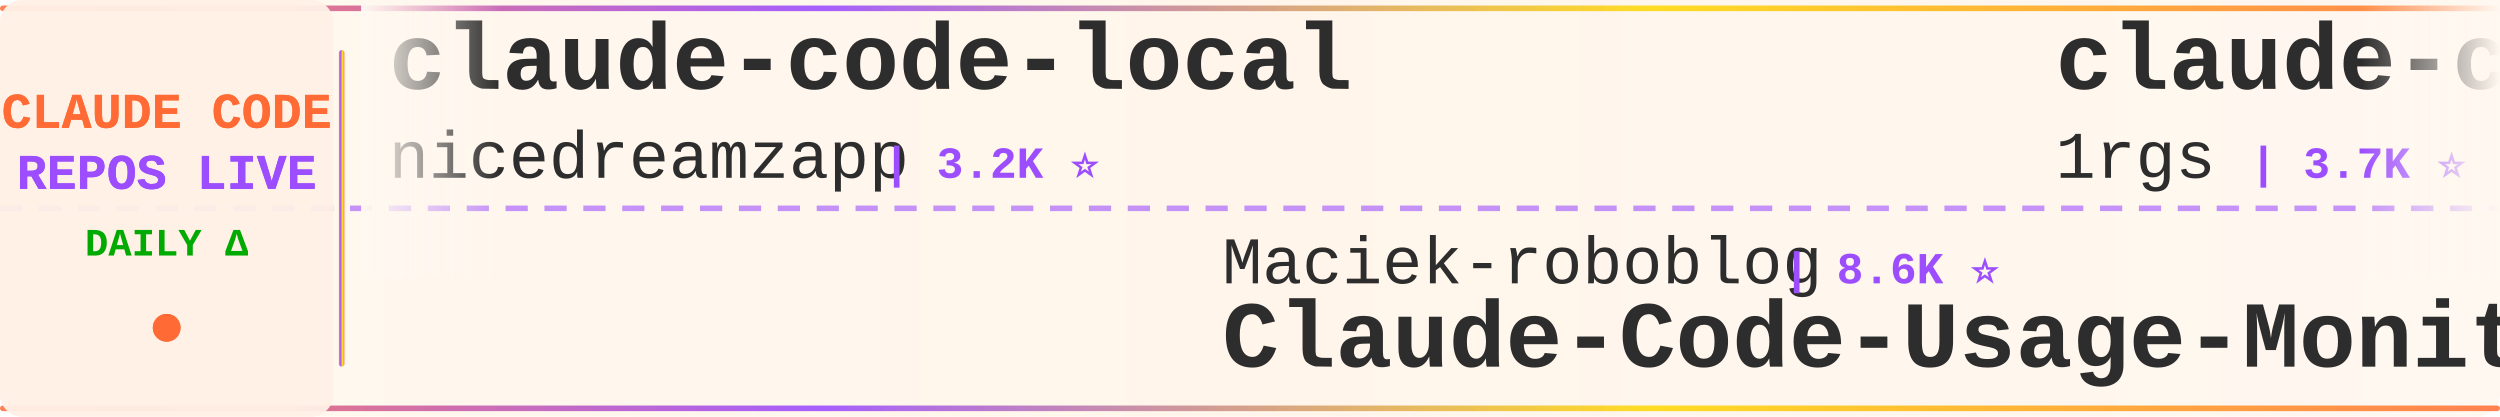
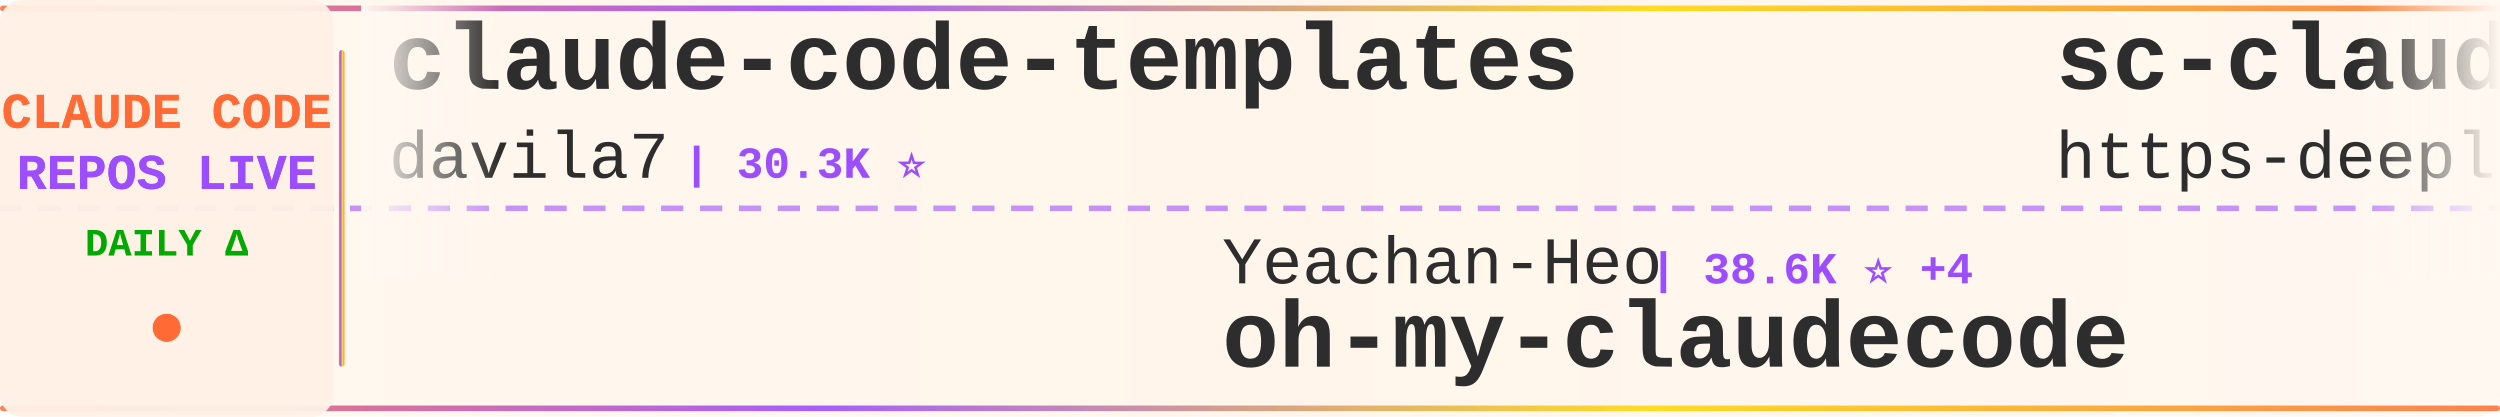
<svg xmlns="http://www.w3.org/2000/svg" width="900" height="150">
  <defs>
    <linearGradient id="tickerBg" x1="0%" y1="0%" x2="100%" y2="0%">
      <stop offset="0%" style="stop-color:#fff8f0;stop-opacity:0.98" />
      <stop offset="50%" style="stop-color:#fff5eb;stop-opacity:1" />
      <stop offset="100%" style="stop-color:#fff8f0;stop-opacity:0.98" />
    </linearGradient>
    <linearGradient id="borderGrad" x1="0%" y1="0%" x2="100%" y2="0%">
      <stop offset="0%" style="stop-color:#FF6B35;stop-opacity:0.85">
        <animate attributeName="stop-opacity" values="0.85;1;0.85" dur="2s" repeatCount="indefinite" />
      </stop>
      <stop offset="33%" style="stop-color:#9C4EFF;stop-opacity:0.9">
        <animate attributeName="stop-opacity" values="0.9;1;0.9" dur="2.2s" repeatCount="indefinite" />
      </stop>
      <stop offset="66%" style="stop-color:#FFD700;stop-opacity:0.85">
        <animate attributeName="stop-opacity" values="0.85;1;0.85" dur="1.8s" repeatCount="indefinite" />
      </stop>
      <stop offset="100%" style="stop-color:#FF6B35;stop-opacity:0.85">
        <animate attributeName="stop-opacity" values="0.85;1;0.85" dur="2s" repeatCount="indefinite" />
      </stop>
    </linearGradient>
    <filter id="textGlow">
      <feGaussianBlur stdDeviation="0.15" result="coloredBlur" />
      <feMerge>
        <feMergeNode in="coloredBlur" />
        <feMergeNode in="SourceGraphic" />
      </feMerge>
    </filter>
    <filter id="metricGlow">
      <feGaussianBlur stdDeviation="0.2" result="coloredBlur" />
      <feMerge>
        <feMergeNode in="coloredBlur" />
        <feMergeNode in="SourceGraphic" />
      </feMerge>
    </filter>
    <linearGradient id="leftFade" x1="0%" y1="0%" x2="100%" y2="0%">
      <stop offset="0%" style="stop-color:#fff8f0;stop-opacity:1" />
      <stop offset="100%" style="stop-color:#fff8f0;stop-opacity:0" />
    </linearGradient>
    <linearGradient id="rightFade" x1="0%" y1="0%" x2="100%" y2="0%">
      <stop offset="0%" style="stop-color:#fff8f0;stop-opacity:0" />
      <stop offset="100%" style="stop-color:#fff8f0;stop-opacity:1" />
    </linearGradient>
  </defs>
  <rect width="900" height="150" fill="url(#tickerBg)" rx="8" />
  <rect x="0" y="2" width="900" height="2" fill="url(#borderGrad)" rx="1" />
  <rect x="0" y="146" width="900" height="2" fill="url(#borderGrad)" rx="1" />
  <line x1="0" y1="75" x2="900" y2="75" stroke="#9C4EFF" stroke-width="2" stroke-dasharray="8 6" opacity="0.6" />
  <rect x="0" y="0" width="120" height="150" fill="#fff0e6" opacity="0.95" rx="8" />
  <text x="60" y="46" font-family="'Courier New', monospace" font-size="18" font-weight="bold" fill="#FF6B35" text-anchor="middle" filter="url(#textGlow)">
    CLAUDE CODE
  </text>
  <text x="60" y="68" font-family="'Courier New', monospace" font-size="18" font-weight="bold" fill="#9C4EFF" text-anchor="middle" filter="url(#textGlow)">
    REPOS LIVE
  </text>
  <text x="60" y="92" font-family="'Courier New', monospace" font-size="14" font-weight="bold" fill="#00aa00" text-anchor="middle">
    DAILY Δ
  </text>
  <circle cx="60" cy="118" r="5" fill="#FF6B35" filter="url(#metricGlow)">
    <animate attributeName="r" values="4;6;4" dur="1.5s" repeatCount="indefinite" />
    <animate attributeName="opacity" values="0.6;1;0.6" dur="1.5s" repeatCount="indefinite" />
  </circle>
  <rect x="122" y="18" width="2" height="114" fill="url(#borderGrad)" rx="1" />
  <clipPath id="tickerClip">
    <rect x="130" y="0" width="770" height="150" />
  </clipPath>
  <g clip-path="url(#tickerClip)">
    <g id="tickerItems">
      <animateTransform attributeName="transform" attributeType="XML" type="translate" from="0 0" to="-3000 0" dur="54s" repeatCount="indefinite" />
      <g transform="translate(0, 0)">
-         <text x="140" y="32" font-family="'Courier New', monospace" font-size="34" font-weight="bold" fill="#2d2d2d">claude-code-local</text>
-         <text x="140" y="64" font-family="'Courier New', monospace" font-size="24" font-weight="normal" fill="#2d2d2d" opacity="1.0">nicedreamzapp</text>
-         <text x="318" y="64" font-family="'Courier New', monospace" font-size="16" font-weight="bold" fill="#9C4EFF"> | 3.2K ⭐</text>
+         <text x="140" y="32" font-family="'Courier New', monospace" font-size="34" font-weight="bold" fill="#2d2d2d">claude-code-templates</text>
+         <text x="140" y="64" font-family="'Courier New', monospace" font-size="24" font-weight="normal" fill="#2d2d2d" opacity="1.0">davila7</text>
+         <text x="246" y="64" font-family="'Courier New', monospace" font-size="16" font-weight="bold" fill="#9C4EFF"> | 30.3K ⭐</text>
      </g>
      <g transform="translate(300, 0)">
-         <text x="140" y="102" font-family="'Courier New', monospace" font-size="24" font-weight="normal" fill="#2d2d2d" opacity="1.0">Maciek-roboblog</text>
-         <text x="342" y="102" font-family="'Courier New', monospace" font-size="16" font-weight="bold" fill="#9C4EFF"> | 8.6K ⭐</text>
-         <text x="140" y="132" font-family="'Courier New', monospace" font-size="34" font-weight="bold" fill="#2d2d2d">Claude-Code-Usage-Monito...</text>
+         <text x="140" y="102" font-family="'Courier New', monospace" font-size="24" font-weight="normal" fill="#2d2d2d" opacity="1.0">Yeachan-Heo</text>
+         <text x="294" y="102" font-family="'Courier New', monospace" font-size="16" font-weight="bold" fill="#9C4EFF"> | 38.6K ⭐ +4</text>
+         <text x="140" y="132" font-family="'Courier New', monospace" font-size="34" font-weight="bold" fill="#2d2d2d">oh-my-claudecode</text>
      </g>
      <g transform="translate(600, 0)">
-         <text x="140" y="32" font-family="'Courier New', monospace" font-size="34" font-weight="bold" fill="#2d2d2d">claude-code-proxy</text>
-         <text x="140" y="64" font-family="'Courier New', monospace" font-size="24" font-weight="normal" fill="#2d2d2d" opacity="1.0">1rgs</text>
-         <text x="210" y="64" font-family="'Courier New', monospace" font-size="16" font-weight="bold" fill="#9C4EFF"> | 3.7K ⭐</text>
+         <text x="140" y="32" font-family="'Courier New', monospace" font-size="34" font-weight="bold" fill="#2d2d2d">sc-claude-code-files</text>
+         <text x="140" y="64" font-family="'Courier New', monospace" font-size="24" font-weight="normal" fill="#2d2d2d" opacity="1.0">https-deeplearning-ai</text>
+         <text x="414" y="64" font-family="'Courier New', monospace" font-size="16" font-weight="bold" fill="#9C4EFF"> | 540 ⭐</text>
      </g>
      <g transform="translate(900, 0)">
-         <text x="140" y="102" font-family="'Courier New', monospace" font-size="24" font-weight="normal" fill="#2d2d2d" opacity="1.0">Cranot</text>
-         <text x="234" y="102" font-family="'Courier New', monospace" font-size="16" font-weight="bold" fill="#9C4EFF"> | 2.9K ⭐</text>
-         <text x="140" y="132" font-family="'Courier New', monospace" font-size="34" font-weight="bold" fill="#2d2d2d">claude-code-guide</text>
+         <text x="140" y="102" font-family="'Courier New', monospace" font-size="24" font-weight="normal" fill="#2d2d2d" opacity="1.0">wanshuiyin</text>
+         <text x="282" y="102" font-family="'Courier New', monospace" font-size="16" font-weight="bold" fill="#9C4EFF"> | 14.7K ⭐ +1</text>
+         <text x="140" y="132" font-family="'Courier New', monospace" font-size="34" font-weight="bold" fill="#2d2d2d">Auto-claude-code-researc...</text>
      </g>
      <g transform="translate(1200, 0)">
-         <text x="140" y="32" font-family="'Courier New', monospace" font-size="34" font-weight="bold" fill="#2d2d2d">claude-code-source</text>
-         <text x="140" y="64" font-family="'Courier New', monospace" font-size="24" font-weight="normal" fill="#2d2d2d" opacity="1.0">AprilNEA</text>
-         <text x="258" y="64" font-family="'Courier New', monospace" font-size="16" font-weight="bold" fill="#9C4EFF"> | 391 ⭐</text>
+         <text x="140" y="32" font-family="'Courier New', monospace" font-size="34" font-weight="bold" fill="#2d2d2d">Open-ClaudeCode</text>
+         <text x="140" y="64" font-family="'Courier New', monospace" font-size="24" font-weight="normal" fill="#2d2d2d" opacity="1.0">LING71671</text>
+         <text x="270" y="64" font-family="'Courier New', monospace" font-size="16" font-weight="bold" fill="#9C4EFF"> | 943 ⭐</text>
      </g>
      <g transform="translate(1500, 0)">
-         <text x="140" y="102" font-family="'Courier New', monospace" font-size="24" font-weight="normal" fill="#2d2d2d" opacity="1.0">repowise-dev</text>
-         <text x="306" y="102" font-family="'Courier New', monospace" font-size="16" font-weight="bold" fill="#9C4EFF"> | 1.2K ⭐</text>
-         <text x="140" y="132" font-family="'Courier New', monospace" font-size="34" font-weight="bold" fill="#2d2d2d">claude-code-prompts</text>
+         <text x="140" y="102" font-family="'Courier New', monospace" font-size="24" font-weight="normal" fill="#2d2d2d" opacity="1.0">hangsman</text>
+         <text x="258" y="102" font-family="'Courier New', monospace" font-size="16" font-weight="bold" fill="#9C4EFF"> | 791 ⭐</text>
+         <text x="140" y="132" font-family="'Courier New', monospace" font-size="34" font-weight="bold" fill="#2d2d2d">claude-code-source</text>
      </g>
      <g transform="translate(1800, 0)">
-         <text x="140" y="32" font-family="'Courier New', monospace" font-size="34" font-weight="bold" fill="#2d2d2d">claude-code-proxy</text>
-         <text x="140" y="64" font-family="'Courier New', monospace" font-size="24" font-weight="normal" fill="#2d2d2d" opacity="1.0">fuergaosi233</text>
-         <text x="306" y="64" font-family="'Courier New', monospace" font-size="16" font-weight="bold" fill="#9C4EFF"> | 2.8K ⭐</text>
+         <text x="140" y="32" font-family="'Courier New', monospace" font-size="34" font-weight="bold" fill="#2d2d2d">awesome-claude-code</text>
+         <text x="140" y="64" font-family="'Courier New', monospace" font-size="24" font-weight="normal" fill="#2d2d2d" opacity="1.0">jqueryscript</text>
+         <text x="306" y="64" font-family="'Courier New', monospace" font-size="16" font-weight="bold" fill="#9C4EFF"> | 499 ⭐</text>
      </g>
      <g transform="translate(2100, 0)">
-         <text x="140" y="102" font-family="'Courier New', monospace" font-size="24" font-weight="normal" fill="#2d2d2d" opacity="1.0">kodu-ai</text>
-         <text x="246" y="102" font-family="'Courier New', monospace" font-size="16" font-weight="bold" fill="#9C4EFF"> | 5.2K ⭐</text>
-         <text x="140" y="132" font-family="'Courier New', monospace" font-size="34" font-weight="bold" fill="#2d2d2d">claude-coder</text>
+         <text x="140" y="102" font-family="'Courier New', monospace" font-size="24" font-weight="normal" fill="#2d2d2d" opacity="1.0">SeemSeam</text>
+         <text x="258" y="102" font-family="'Courier New', monospace" font-size="16" font-weight="bold" fill="#9C4EFF"> | 3.4K ⭐</text>
+         <text x="140" y="132" font-family="'Courier New', monospace" font-size="34" font-weight="bold" fill="#2d2d2d">claude_codex_bridge</text>
      </g>
      <g transform="translate(2400, 0)">
-         <text x="140" y="32" font-family="'Courier New', monospace" font-size="34" font-weight="bold" fill="#2d2d2d">claude-code-source-code</text>
-         <text x="140" y="64" font-family="'Courier New', monospace" font-size="24" font-weight="normal" fill="#2d2d2d" opacity="1.0">777genius</text>
-         <text x="270" y="64" font-family="'Courier New', monospace" font-size="16" font-weight="bold" fill="#9C4EFF"> | 926 ⭐</text>
+         <text x="140" y="32" font-family="'Courier New', monospace" font-size="34" font-weight="bold" fill="#2d2d2d">claude-code-telegram</text>
+         <text x="140" y="64" font-family="'Courier New', monospace" font-size="24" font-weight="normal" fill="#2d2d2d" opacity="1.0">RichardAtCT</text>
+         <text x="294" y="64" font-family="'Courier New', monospace" font-size="16" font-weight="bold" fill="#9C4EFF"> | 2.8K ⭐</text>
      </g>
      <g transform="translate(2700, 0)">
-         <text x="140" y="102" font-family="'Courier New', monospace" font-size="24" font-weight="normal" fill="#2d2d2d" opacity="1.0">musistudio</text>
-         <text x="282" y="102" font-family="'Courier New', monospace" font-size="16" font-weight="bold" fill="#9C4EFF"> | 36.7K ⭐ +4</text>
-         <text x="140" y="132" font-family="'Courier New', monospace" font-size="34" font-weight="bold" fill="#2d2d2d">claude-code-router</text>
+         <text x="140" y="102" font-family="'Courier New', monospace" font-size="24" font-weight="normal" fill="#2d2d2d" opacity="1.0">Yuyz0112</text>
+         <text x="258" y="102" font-family="'Courier New', monospace" font-size="16" font-weight="bold" fill="#9C4EFF"> | 2.4K ⭐</text>
+         <text x="140" y="132" font-family="'Courier New', monospace" font-size="34" font-weight="bold" fill="#2d2d2d">claude-code-reverse</text>
      </g>
      <g transform="translate(3000, 0)">
-         <text x="140" y="32" font-family="'Courier New', monospace" font-size="34" font-weight="bold" fill="#2d2d2d">claude-code-local</text>
-         <text x="140" y="64" font-family="'Courier New', monospace" font-size="24" font-weight="normal" fill="#2d2d2d" opacity="1.0">nicedreamzapp</text>
-         <text x="318" y="64" font-family="'Courier New', monospace" font-size="16" font-weight="bold" fill="#9C4EFF"> | 3.2K ⭐</text>
+         <text x="140" y="32" font-family="'Courier New', monospace" font-size="34" font-weight="bold" fill="#2d2d2d">claude-code-templates</text>
+         <text x="140" y="64" font-family="'Courier New', monospace" font-size="24" font-weight="normal" fill="#2d2d2d" opacity="1.0">davila7</text>
+         <text x="246" y="64" font-family="'Courier New', monospace" font-size="16" font-weight="bold" fill="#9C4EFF"> | 30.3K ⭐</text>
      </g>
      <g transform="translate(3300, 0)">
-         <text x="140" y="102" font-family="'Courier New', monospace" font-size="24" font-weight="normal" fill="#2d2d2d" opacity="1.0">Maciek-roboblog</text>
-         <text x="342" y="102" font-family="'Courier New', monospace" font-size="16" font-weight="bold" fill="#9C4EFF"> | 8.6K ⭐</text>
-         <text x="140" y="132" font-family="'Courier New', monospace" font-size="34" font-weight="bold" fill="#2d2d2d">Claude-Code-Usage-Monito...</text>
+         <text x="140" y="102" font-family="'Courier New', monospace" font-size="24" font-weight="normal" fill="#2d2d2d" opacity="1.0">Yeachan-Heo</text>
+         <text x="294" y="102" font-family="'Courier New', monospace" font-size="16" font-weight="bold" fill="#9C4EFF"> | 38.6K ⭐ +4</text>
+         <text x="140" y="132" font-family="'Courier New', monospace" font-size="34" font-weight="bold" fill="#2d2d2d">oh-my-claudecode</text>
      </g>
      <g transform="translate(3600, 0)">
-         <text x="140" y="32" font-family="'Courier New', monospace" font-size="34" font-weight="bold" fill="#2d2d2d">claude-code-proxy</text>
-         <text x="140" y="64" font-family="'Courier New', monospace" font-size="24" font-weight="normal" fill="#2d2d2d" opacity="1.0">1rgs</text>
-         <text x="210" y="64" font-family="'Courier New', monospace" font-size="16" font-weight="bold" fill="#9C4EFF"> | 3.7K ⭐</text>
+         <text x="140" y="32" font-family="'Courier New', monospace" font-size="34" font-weight="bold" fill="#2d2d2d">sc-claude-code-files</text>
+         <text x="140" y="64" font-family="'Courier New', monospace" font-size="24" font-weight="normal" fill="#2d2d2d" opacity="1.0">https-deeplearning-ai</text>
+         <text x="414" y="64" font-family="'Courier New', monospace" font-size="16" font-weight="bold" fill="#9C4EFF"> | 540 ⭐</text>
      </g>
      <g transform="translate(3900, 0)">
-         <text x="140" y="102" font-family="'Courier New', monospace" font-size="24" font-weight="normal" fill="#2d2d2d" opacity="1.0">Cranot</text>
-         <text x="234" y="102" font-family="'Courier New', monospace" font-size="16" font-weight="bold" fill="#9C4EFF"> | 2.9K ⭐</text>
-         <text x="140" y="132" font-family="'Courier New', monospace" font-size="34" font-weight="bold" fill="#2d2d2d">claude-code-guide</text>
+         <text x="140" y="102" font-family="'Courier New', monospace" font-size="24" font-weight="normal" fill="#2d2d2d" opacity="1.0">wanshuiyin</text>
+         <text x="282" y="102" font-family="'Courier New', monospace" font-size="16" font-weight="bold" fill="#9C4EFF"> | 14.7K ⭐ +1</text>
+         <text x="140" y="132" font-family="'Courier New', monospace" font-size="34" font-weight="bold" fill="#2d2d2d">Auto-claude-code-researc...</text>
      </g>
    </g>
  </g>
  <rect x="130" y="0" width="50" height="100" fill="url(#leftFade)" />
  <rect x="850" y="0" width="50" height="100" fill="url(#rightFade)" />
</svg>
